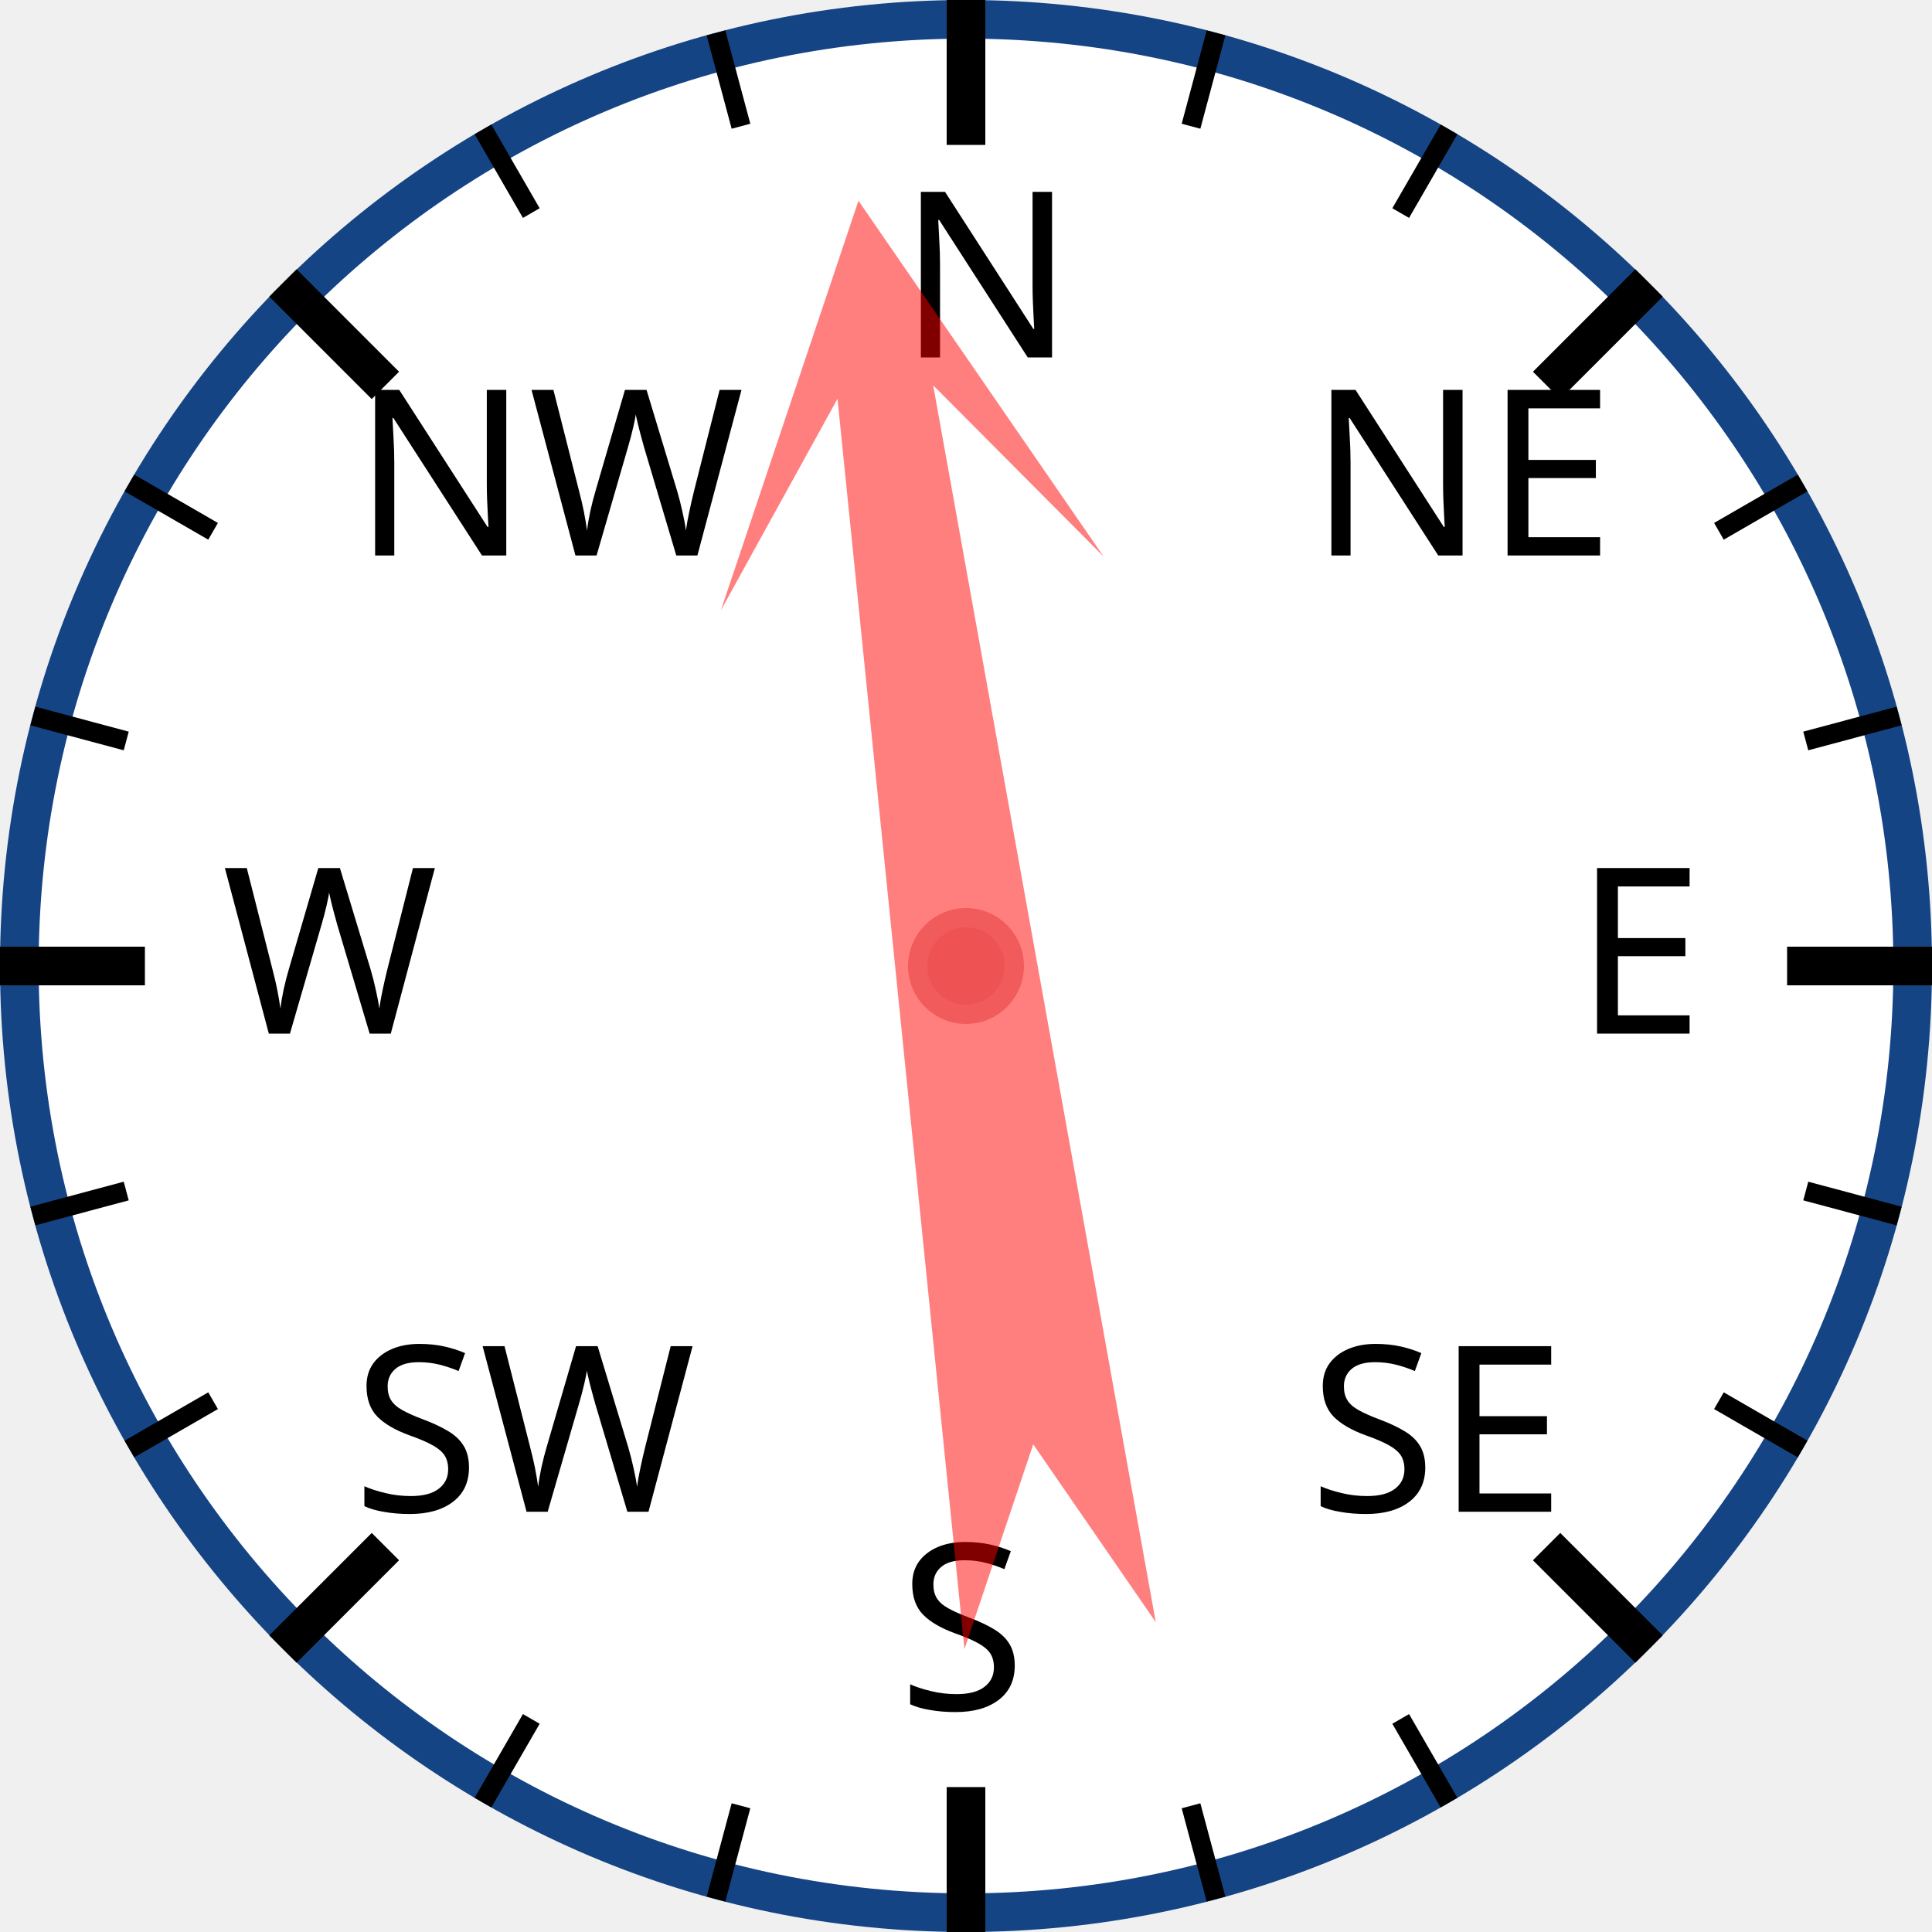
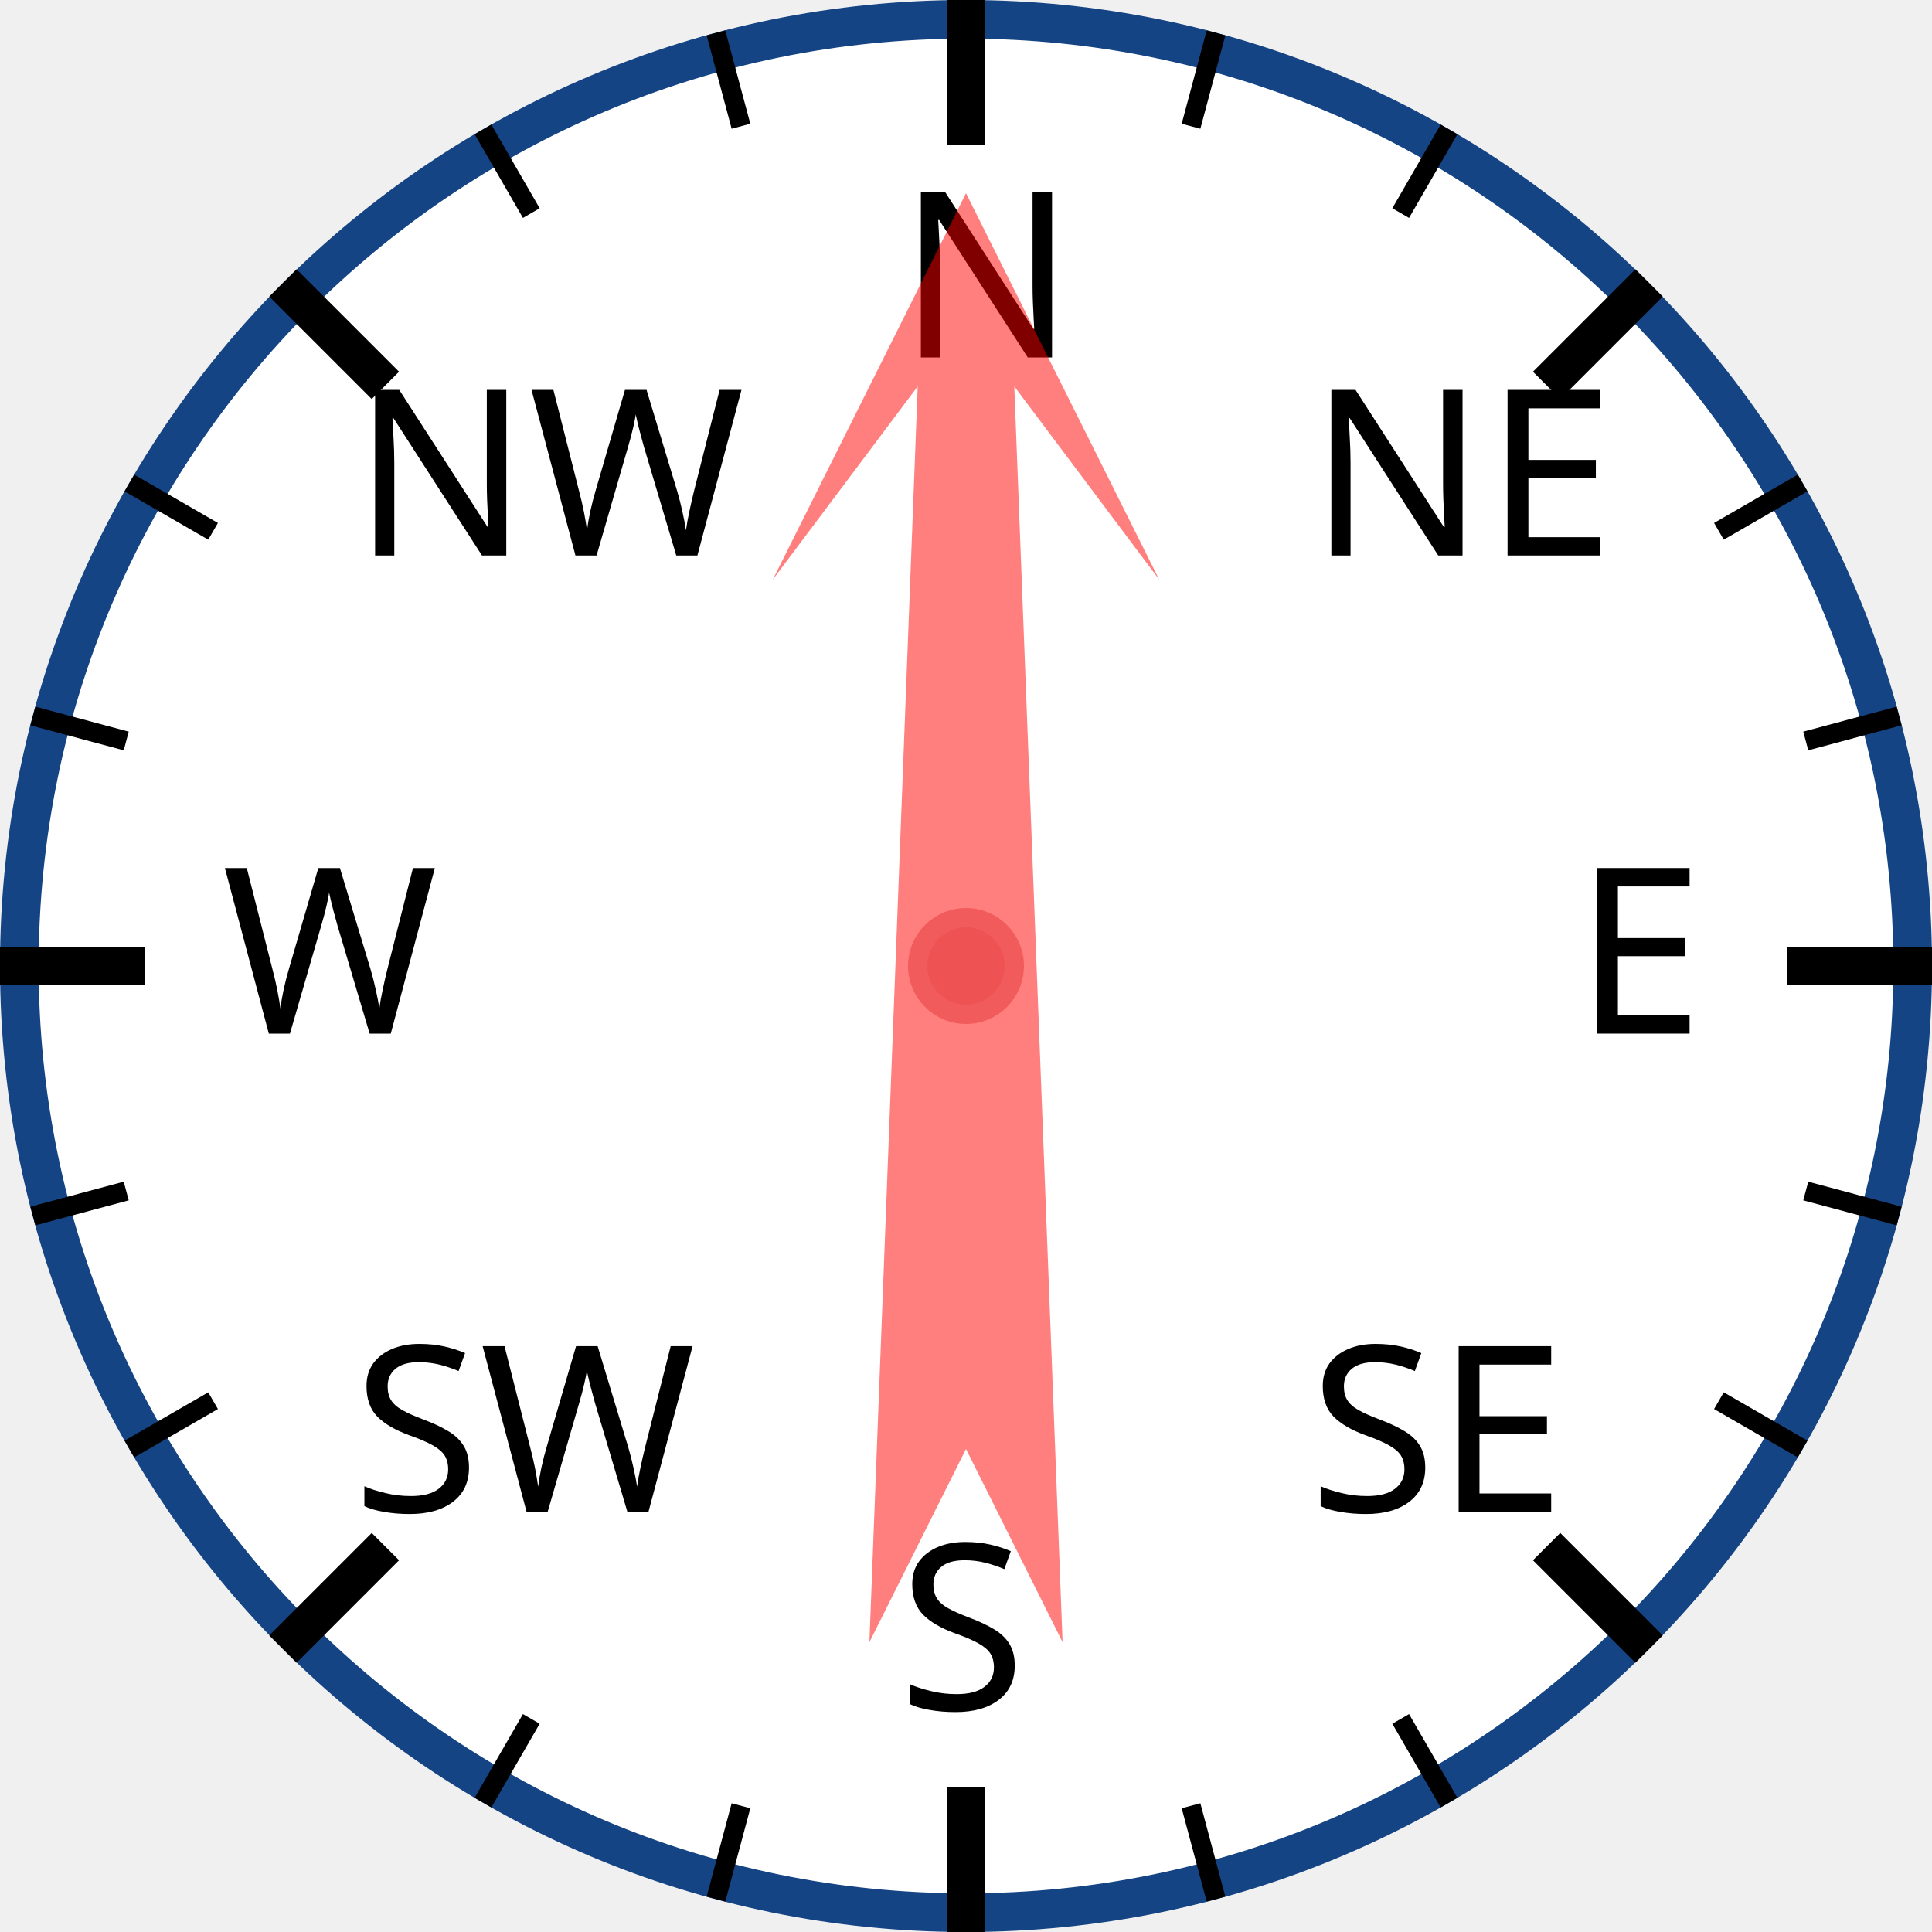
<svg xmlns="http://www.w3.org/2000/svg" width="120px" height="120px" viewBox="0 0 200 200">
  <circle cx="100" cy="100" r="98" style="fill: white; stroke: #154485; stroke-width: 4;" />
  <text x="93.0" y="37.0" style="font-family: sans-serif; font-size: 18pt;">N</text>
  <line x1="100.0" y1="0.0" x2="100.0" y2="15.0" style="stroke: black; stroke-width: 4;" />
  <line x1="74.118" y1="3.407" x2="76.706" y2="13.067" style="stroke: black; stroke-width: 2;" />
  <line x1="50" y1="13.397" x2="55" y2="22.058" style="stroke: black; stroke-width: 2;" />
  <text x="36.503" y="57.503" style="font-family: sans-serif; font-size: 18pt;">NW</text>
  <line x1="29.289" y1="29.289" x2="39.896" y2="39.896" style="stroke: black; stroke-width: 4;" />
  <line x1="13.397" y1="50" x2="22.058" y2="55" style="stroke: black; stroke-width: 2;" />
  <line x1="3.407" y1="74.118" x2="13.067" y2="76.706" style="stroke: black; stroke-width: 2;" />
  <text x="23.0" y="107.0" style="font-family: sans-serif; font-size: 18pt;">W</text>
  <line x1="0.0" y1="100.0" x2="15.0" y2="100.0" style="stroke: black; stroke-width: 4;" />
  <line x1="3.407" y1="125.882" x2="13.067" y2="123.294" style="stroke: black; stroke-width: 2;" />
  <line x1="13.397" y1="150" x2="22.058" y2="145" style="stroke: black; stroke-width: 2;" />
  <text x="36.503" y="156.497" style="font-family: sans-serif; font-size: 18pt;">SW</text>
  <line x1="29.289" y1="170.711" x2="39.896" y2="160.104" style="stroke: black; stroke-width: 4;" />
  <line x1="50" y1="186.603" x2="55" y2="177.942" style="stroke: black; stroke-width: 2;" />
  <line x1="74.118" y1="196.593" x2="76.706" y2="186.933" style="stroke: black; stroke-width: 2;" />
  <text x="93" y="177.0" style="font-family: sans-serif; font-size: 18pt;">S</text>
  <line x1="100" y1="200.0" x2="100" y2="185.0" style="stroke: black; stroke-width: 4;" />
  <line x1="125.882" y1="196.593" x2="123.294" y2="186.933" style="stroke: black; stroke-width: 2;" />
  <line x1="150.0" y1="186.603" x2="145.0" y2="177.942" style="stroke: black; stroke-width: 2;" />
  <text x="135.497" y="156.497" style="font-family: sans-serif; font-size: 18pt;">SE</text>
  <line x1="170.711" y1="170.711" x2="160.104" y2="160.104" style="stroke: black; stroke-width: 4;" />
  <line x1="186.603" y1="150" x2="177.942" y2="145" style="stroke: black; stroke-width: 2;" />
  <line x1="196.593" y1="125.882" x2="186.933" y2="123.294" style="stroke: black; stroke-width: 2;" />
  <text x="163.0" y="107" style="font-family: sans-serif; font-size: 18pt;">E</text>
  <line x1="200.0" y1="100" x2="185.0" y2="100" style="stroke: black; stroke-width: 4;" />
  <line x1="196.593" y1="74.118" x2="186.933" y2="76.706" style="stroke: black; stroke-width: 2;" />
  <line x1="186.603" y1="50" x2="177.942" y2="55" style="stroke: black; stroke-width: 2;" />
  <text x="135.497" y="57.503" style="font-family: sans-serif; font-size: 18pt;">NE</text>
  <line x1="170.711" y1="29.289" x2="160.104" y2="39.896" style="stroke: black; stroke-width: 4;" />
  <line x1="150" y1="13.397" x2="145" y2="22.058" style="stroke: black; stroke-width: 2;" />
  <line x1="125.882" y1="3.407" x2="123.294" y2="13.067" style="stroke: black; stroke-width: 2;" />
-   <polygon points="100 20 120 60 105 40 110 170 100 150 90 170 95 40 80 60" style="fill: red; fill-opacity: 0.5;" transform="rotate(352,100,100)" />
+   <polygon points="100 20 120 60 105 40 110 170 100 150 90 170 95 40 80 60" style="fill: red; fill-opacity: 0.5;" transform="rotate(0,100,100)" />
  <circle cx="100" cy="100" r="5" style="fill: #EE5252; stroke: #F25B5B; stroke-width: 2;" />
</svg>
